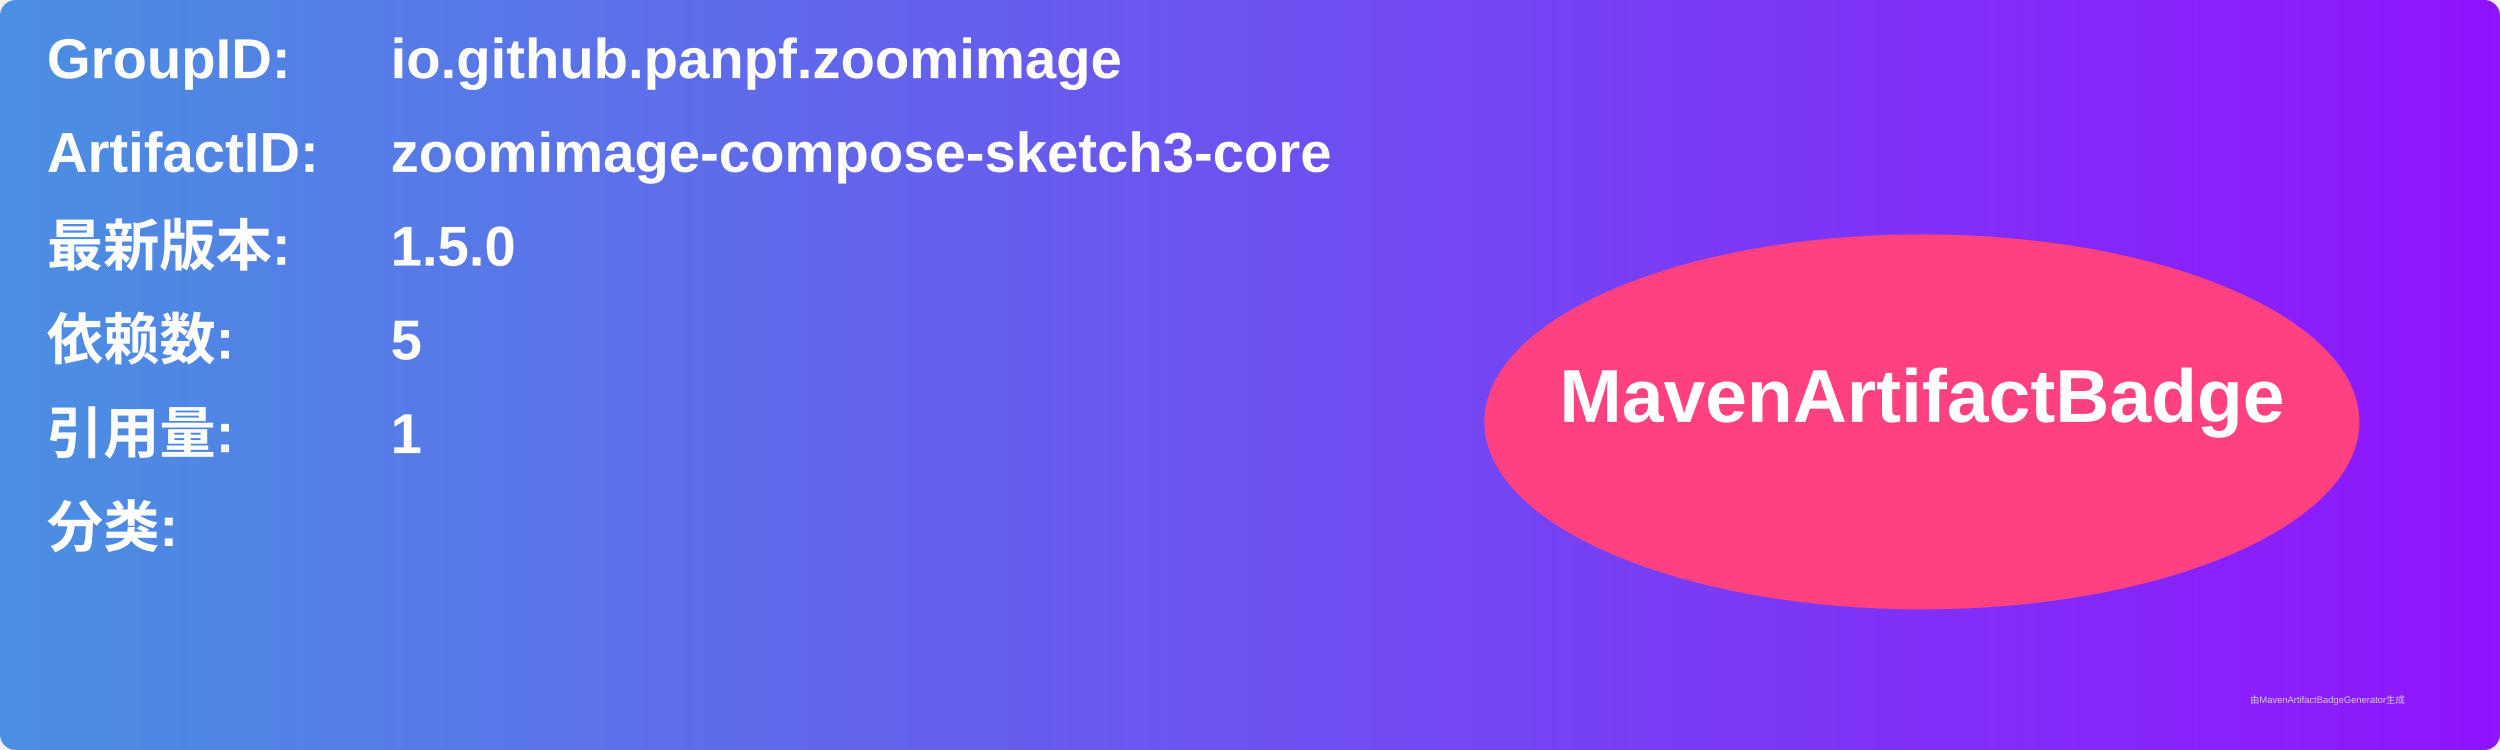
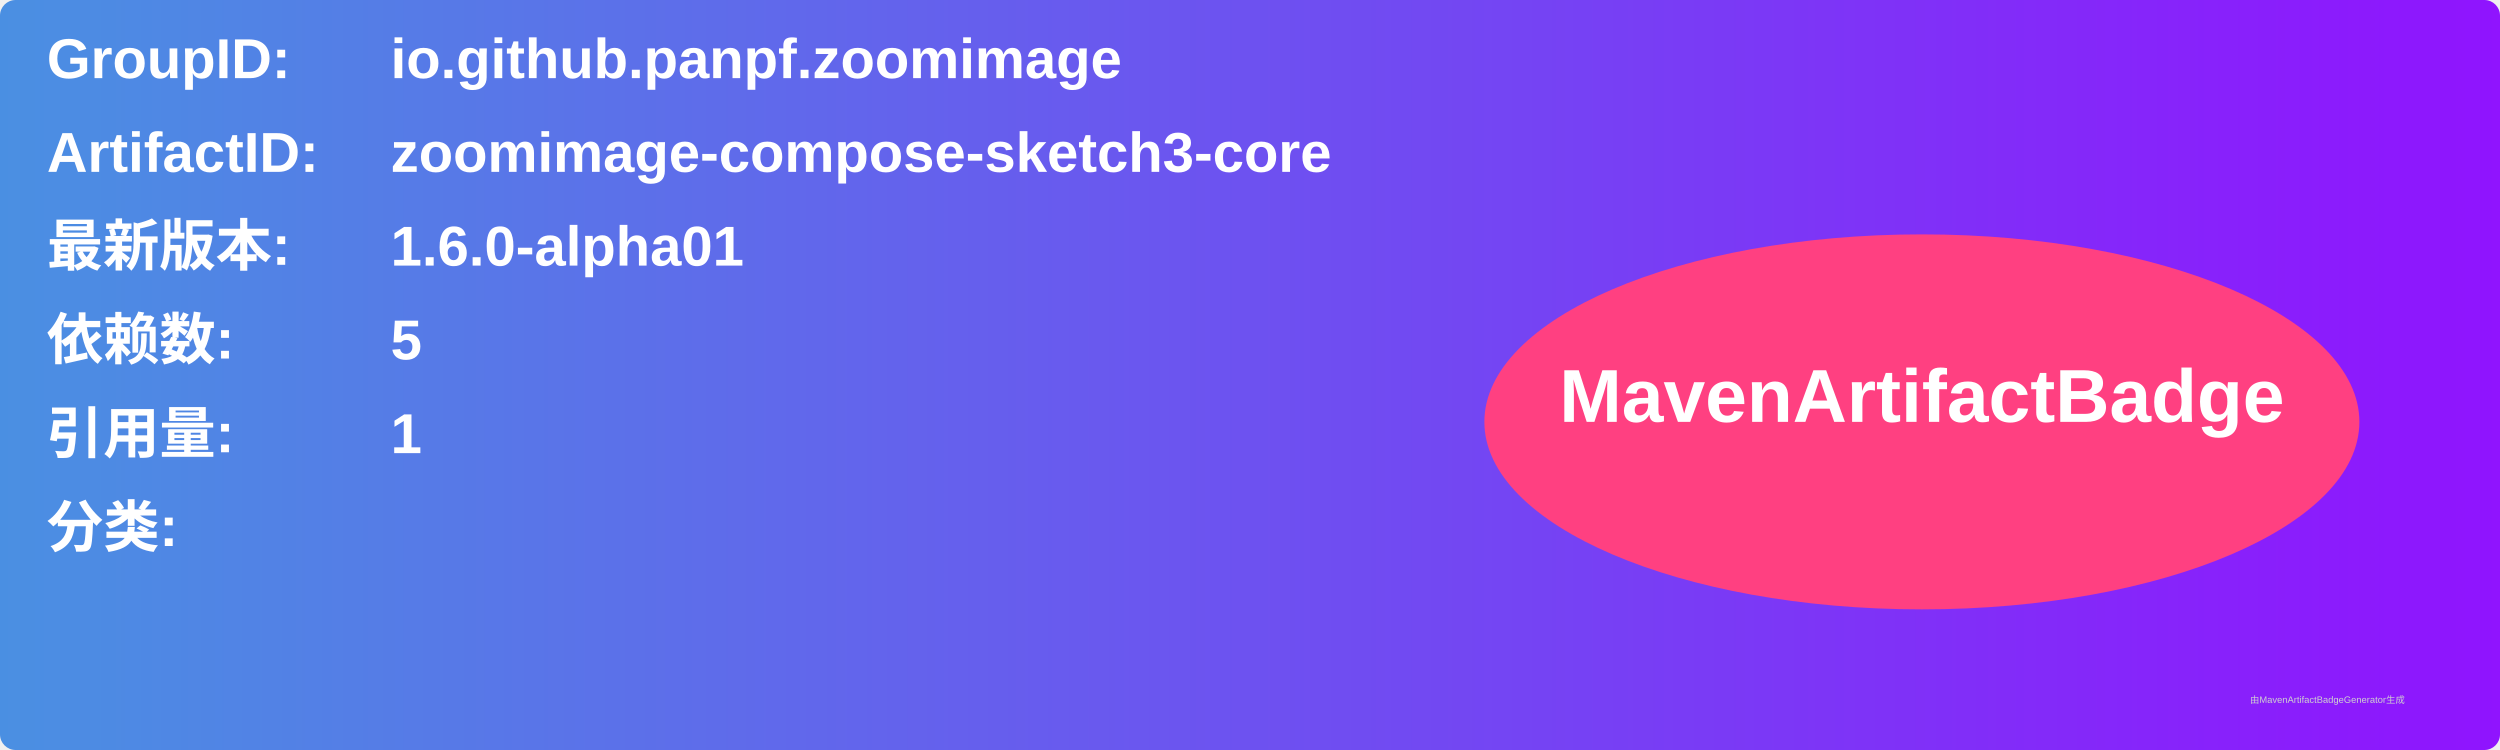
<svg xmlns="http://www.w3.org/2000/svg" width="800" height="240" viewBox="0 0 800 240">
  <linearGradient id="grad" x1="0%" y1="0%" x2="100%" y2="0%">
    <stop offset="0%" stop-color="#4a90e2" />
    <stop offset="100%" stop-color="#9013fe" />
  </linearGradient>
  <rect width="100%" height="100%" rx="5" ry="5" fill="url(#grad)" />
  <g transform="translate(15, 15)">
    <text x="0" y="10" font-family="Arial" font-size="18" fill="white" font-weight="bold" width="260">GroupID:</text>
    <text x="110" y="10" font-family="Arial" font-size="18" fill="white" font-weight="bold" width="460">io.github.panpf.zoomimage</text>
    <text x="0" y="40" font-family="Arial" font-size="18" fill="white" font-weight="bold" width="260">ArtifactID:</text>
    <text x="110" y="40" font-family="Arial" font-size="18" fill="white" font-weight="bold" width="460">zoomimage-compose-sketch3-core</text>
    <text x="0" y="70" font-family="Arial" font-size="18" fill="white" font-weight="bold">最新版本:</text>
    <text x="110" y="70" font-family="Arial" font-size="18" fill="white" font-weight="bold">
-       <tspan font-weight="bold">1.5.0</tspan>
+       <tspan font-weight="bold">1.6.0-alpha01</tspan>
    </text>
    <text x="0" y="100" font-family="Arial" font-size="18" fill="white" font-weight="bold">依赖数: </text>
    <text x="110" y="100" font-family="Arial" font-size="18" fill="white">
      <tspan font-weight="bold">5</tspan>
    </text>
    <text x="0" y="130" font-family="Arial" font-size="18" fill="white" font-weight="bold">引用量: </text>
    <text x="110" y="130" font-family="Arial" font-size="18" fill="white">
      <tspan font-weight="bold">1</tspan>
    </text>
    <text x="0" y="160" font-family="Arial" font-size="18" fill="white" font-weight="bold">分类:</text>
    <text x="10" y="190" font-family="Arial" font-size="10" fill="white">
      <tspan font-weight="bold" />
    </text>
    <ellipse cx="600" cy="120" rx="140" ry="60" fill="#ff4081" />
    <text x="600" y="120" text-anchor="middle" font-family="Arial" font-size="24" fill="white" font-weight="bold">MavenArtifactBadge</text>
  </g>
  <text x="720" y="225" font-family="Arial" font-size="3" fill="#d0d0d0">由MavenArtifactBadgeGenerator生成</text>
</svg>
